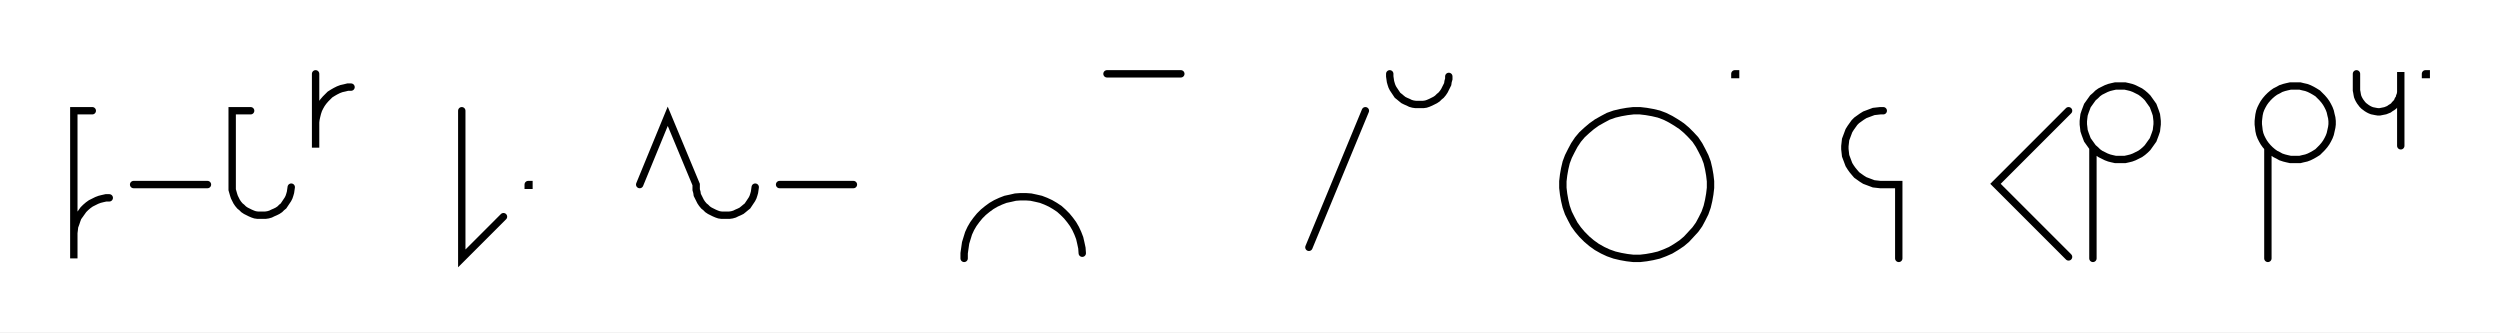
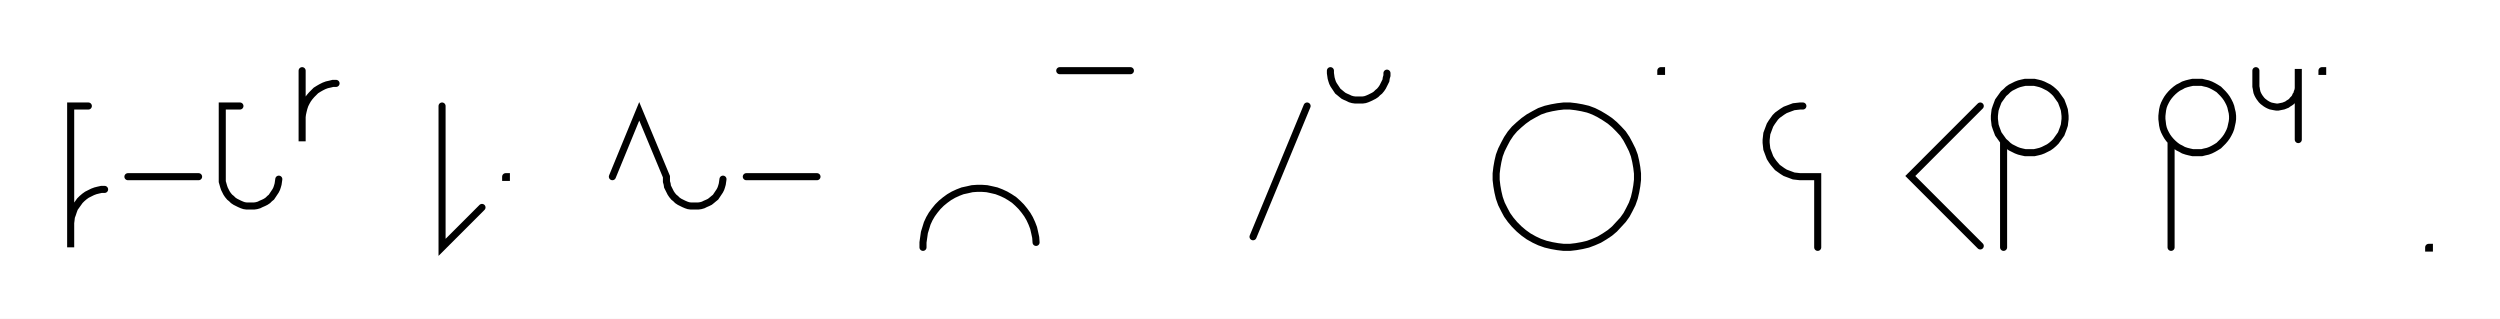
- <svg xmlns="http://www.w3.org/2000/svg" width="677.283" height="90" style="fill:none; stroke-linecap:round;">
+ <svg xmlns="http://www.w3.org/2000/svg" width="707.483" height="90.2" style="fill:none; stroke-linecap:round;">
  <rect width="100%" height="100%" fill="#FFFFFF" />
  <path stroke="#000000" stroke-width="2" d="M 375,75" />
  <path stroke="#000000" stroke-width="2" d="M 25,30 20,30 20,50 20,70 20,64 20,63.1 20.1,62.3 20.2,61.4 20.5,60.6 20.8,59.7 21.1,58.9 21.6,58.2 22.1,57.5 22.6,56.8 23.2,56.2 23.9,55.6 24.6,55.1 25.4,54.7 26.2,54.3 27,54 27.8,53.8 28.7,53.6 29.6,53.6" />
  <path stroke="#000000" stroke-width="2" d="M 36.2,70" />
  <path stroke="#000000" stroke-width="2" d="M 36.2,50 56.2,50" />
  <path stroke="#000000" stroke-width="2" d="M 62.9,70" />
  <path stroke="#000000" stroke-width="2" d="M 67.9,30 62.9,30 62.9,50 62.9,50.7 62.9,51.4 63.1,52.1 63.3,52.8 63.5,53.4 63.8,54 64.1,54.6 64.5,55.2 65,55.8 65.5,56.2 66,56.7 66.6,57.1 67.2,57.4 67.8,57.7 68.5,58 69.1,58.2 69.8,58.3 70.5,58.3 71.2,58.3 71.9,58.3 72.6,58.2 73.3,58 73.9,57.7 74.6,57.4 75.2,57.1 75.8,56.7 76.3,56.2 76.8,55.8 77.2,55.2 77.6,54.6 78,54 78.3,53.4 78.5,52.8 78.7,52.1 78.8,51.4 78.9,50.7" />
  <path stroke="#000000" stroke-width="2" d="M 85.5,70" />
  <path stroke="#000000" stroke-width="2" d="M 85.5,20 85.5,40 85.5,34 85.5,33.1 85.6,32.3 85.8,31.4 86,30.6 86.3,29.7 86.7,28.9 87.1,28.2 87.6,27.5 88.2,26.8 88.8,26.2 89.4,25.6 90.2,25.1 90.9,24.7 91.7,24.3 92.5,24 93.4,23.8 94.2,23.6 95.1,23.6" />
  <path stroke="#000000" stroke-width="2" d="M 125.1,70" />
  <path stroke="#000000" stroke-width="2" d="M 125.1,30 125.1,70 136.4,58.7" />
  <path stroke="#000000" stroke-width="2" d="M 143.1,70" />
  <path stroke="#000000" stroke-width="2" d="M 143.1,50 143.3,50 143.3,50.2 143.1,50.2 143.1,50" />
  <path stroke="#000000" stroke-width="2" d="M 173.3,70" />
  <path stroke="#000000" stroke-width="2" d="M 173.3,50 180.9,31.5 188.6,50 188.6,50.7 188.6,51.4 188.8,52.1 188.9,52.8 189.2,53.4 189.5,54 189.8,54.6 190.2,55.2 190.7,55.8 191.2,56.2 191.7,56.7 192.3,57.1 192.9,57.4 193.5,57.7 194.2,58 194.8,58.2 195.5,58.3 196.2,58.3 196.9,58.3 197.6,58.3 198.3,58.2 199,58 199.6,57.7 200.3,57.4 200.9,57.1 201.4,56.7 202,56.2 202.5,55.8 202.9,55.2 203.3,54.6 203.7,54 204,53.4 204.2,52.8 204.4,52.1 204.5,51.4 204.6,50.7" />
  <path stroke="#000000" stroke-width="2" d="M 211.2,70" />
  <path stroke="#000000" stroke-width="2" d="M 211.2,50 231.2,50" />
  <path stroke="#000000" stroke-width="2" d="M 261.2,70" />
  <path stroke="#000000" stroke-width="2" d="M 261.2,70 261.2,68.6 261.4,67.2 261.6,65.8 262,64.5 262.4,63.2 263,61.9 263.7,60.7 264.5,59.6 265.4,58.5 266.4,57.5 267.5,56.6 268.6,55.8 269.8,55.1 271.1,54.5 272.4,54 273.8,53.7 275.1,53.4 276.5,53.3 277.9,53.3 279.3,53.4 280.7,53.7 282,54 283.3,54.5 284.6,55.1 285.8,55.8 287,56.6 288,57.5 289,58.5 289.9,59.6 290.7,60.7 291.4,61.9 292,63.2 292.5,64.5 292.8,65.8 293.1,67.2 293.2,68.6" />
  <path stroke="#000000" stroke-width="2" d="M 299.9,70" />
  <path stroke="#000000" stroke-width="2" d="M 299.9,20 319.9,20" />
  <path stroke="#000000" stroke-width="2" d="M 349.9,70" />
  <path stroke="#000000" stroke-width="2" d="M 369.9,30 354.6,67" />
  <path stroke="#000000" stroke-width="2" d="M 376.5,70" />
  <path stroke="#000000" stroke-width="2" d="M 376.5,20 376.5,20.7 376.6,21.4 376.7,22.1 376.9,22.8 377.1,23.4 377.4,24 377.8,24.6 378.2,25.2 378.6,25.8 379.1,26.2 379.7,26.7 380.2,27.1 380.8,27.4 381.5,27.7 382.1,28 382.8,28.2 383.5,28.3 384.2,28.3 384.9,28.3 385.6,28.3 386.3,28.2 386.9,28 387.6,27.7 388.2,27.4 388.8,27.1 389.4,26.7 389.9,26.2 390.4,25.8 390.9,25.2 391.3,24.6 391.6,24 391.9,23.4 392.2,22.8 392.3,22.1 392.5,21.4 392.5,20.7" />
  <path stroke="#000000" stroke-width="2" d="M 422.5,70" />
  <path stroke="#000000" stroke-width="2" d="M 442.5,70 444.3,70 446,69.8 447.7,69.5 449.4,69.1 451,68.5 452.6,67.8 454.1,66.9 455.6,65.9 456.9,64.8 458.1,63.5 459.3,62.2 460.3,60.8 461.1,59.3 461.9,57.7 462.5,56 462.9,54.3 463.2,52.6 463.4,50.9 463.4,49.1 463.2,47.4 462.9,45.7 462.5,44 461.9,42.4 461.1,40.8 460.3,39.3 459.3,37.8 458.1,36.5 456.9,35.3 455.6,34.2 454.1,33.2 452.6,32.3 451,31.5 449.4,30.9 447.7,30.5 446,30.2 444.3,30 442.5,30 440.8,30.2 439.1,30.5 437.4,30.9 435.7,31.5 434.2,32.3 432.6,33.2 431.2,34.2 429.9,35.3 428.6,36.5 427.5,37.8 426.5,39.3 425.7,40.8 424.9,42.4 424.3,44 423.9,45.7 423.6,47.4 423.4,49.1 423.4,50.9 423.6,52.6 423.9,54.3 424.3,56 424.9,57.7 425.7,59.3 426.5,60.8 427.5,62.2 428.6,63.5 429.9,64.8 431.2,65.9 432.6,66.9 434.2,67.8 435.7,68.5 437.4,69.1 439.1,69.5 440.8,69.8 442.5,70" />
  <path stroke="#000000" stroke-width="2" d="M 470,70" />
  <path stroke="#000000" stroke-width="2" d="M 470,20 470.2,20 470.2,20.2 470,20.2 470,20" />
  <path stroke="#000000" stroke-width="2" d="M 500.2,70" />
  <path stroke="#000000" stroke-width="2" d="M 510.2,30 509.4,30 508.5,30.1 507.6,30.2 506.8,30.5 506,30.8 505.2,31.1 504.4,31.6 503.7,32.1 503,32.6 502.4,33.2 501.9,33.9 501.4,34.6 500.9,35.4 500.6,36.2 500.3,37 500,37.8 499.9,38.7 499.8,39.6 499.8,40.4 499.9,41.3 500,42.2 500.3,43 500.6,43.8 500.9,44.6 501.4,45.4 501.9,46.1 502.4,46.7 503,47.4 503.7,47.9 504.4,48.4 505.2,48.9 506,49.2 506.8,49.5 507.6,49.8 508.5,49.9 509.4,50 514.4,50 514.4,70" />
  <path stroke="#000000" stroke-width="2" d="M 544.4,70" />
  <path stroke="#000000" stroke-width="2" d="M 560.4,30 540.6,49.8 560.4,69.6" />
  <path stroke="#000000" stroke-width="2" d="M 567,70" />
  <path stroke="#000000" stroke-width="2" d="M 567,40 567.7,40.6 568.3,41.2 569,41.7 569.8,42.1 570.6,42.5 571.4,42.8 572.2,43 573.1,43.2 574,43.2 574.8,43.2 575.7,43.2 576.6,43 577.4,42.8 578.2,42.5 579,42.1 579.8,41.7 580.5,41.2 581.2,40.6 581.8,40 582.3,39.3 582.8,38.6 583.3,37.9 583.6,37.1 583.9,36.3 584.2,35.4 584.3,34.5 584.4,33.7 584.4,32.8 584.3,31.9 584.2,31.1 583.9,30.2 583.6,29.4 583.3,28.6 582.8,27.9 582.3,27.2 581.8,26.5 581.2,25.9 580.5,25.3 579.8,24.8 579,24.4 578.2,24 577.4,23.7 576.6,23.5 575.7,23.3 574.8,23.3 574,23.3 573.1,23.3 572.2,23.5 571.4,23.7 570.6,24 569.8,24.4 569,24.8 568.3,25.3 567.7,25.9 567,26.5 566.5,27.2 566,27.9 565.5,28.6 565.2,29.4 564.9,30.2 564.6,31.1 564.5,31.9 564.4,32.8 564.4,33.7 564.5,34.5 564.6,35.4 564.9,36.3 565.2,37.1 565.5,37.9 566,38.6 566.5,39.3 567,40 567,70" />
  <path stroke="#000000" stroke-width="2" d="M 614.4,70" />
  <path stroke="#000000" stroke-width="2" d="M 614.4,40 615,40.6 615.7,41.2 616.4,41.7 617.2,42.1 617.9,42.5 618.8,42.8 619.6,43 620.5,43.2 621.3,43.2 622.2,43.2 623.1,43.2 623.9,43 624.8,42.8 625.6,42.5 626.4,42.1 627.1,41.7 627.9,41.2 628.5,40.6 629.1,40 629.7,39.3 630.2,38.6 630.6,37.9 631,37.1 631.3,36.3 631.5,35.4 631.7,34.5 631.8,33.7 631.8,32.8 631.7,31.9 631.5,31.1 631.3,30.2 631,29.4 630.6,28.6 630.2,27.9 629.7,27.2 629.1,26.5 628.5,25.9 627.9,25.3 627.1,24.8 626.4,24.4 625.6,24 624.8,23.7 623.9,23.5 623.1,23.3 622.2,23.3 621.3,23.3 620.5,23.3 619.6,23.5 618.8,23.7 617.9,24 617.2,24.4 616.4,24.8 615.7,25.3 615,25.9 614.4,26.5 613.8,27.2 613.3,27.9 612.9,28.6 612.5,29.4 612.2,30.2 612,31.1 611.9,31.9 611.8,32.8 611.8,33.7 611.9,34.5 612,35.4 612.2,36.3 612.5,37.1 612.9,37.9 613.3,38.6 613.8,39.3 614.4,40 614.4,70" />
  <path stroke="#000000" stroke-width="2" d="M 638.4,70" />
  <path stroke="#000000" stroke-width="2" d="M 638.4,20 638.4,24 638.4,24.5 638.5,25 638.6,25.6 638.7,26.1 638.9,26.6 639.1,27 639.4,27.5 639.7,27.9 640,28.3 640.4,28.7 640.8,29 641.2,29.3 641.7,29.6 642.1,29.8 642.6,30 643.1,30.1 643.6,30.2 644.2,30.3 644.7,30.3 645.2,30.2 645.7,30.1 646.2,30 646.7,29.8 647.2,29.6 647.6,29.3 648.1,29 648.5,28.7 648.8,28.3 649.2,27.9 649.5,27.5 649.7,27 650,26.6 650.1,26.1 650.3,25.6 650.4,25 650.4,24.5 650.4,19.5 650.4,39.5" />
  <path stroke="#000000" stroke-width="2" d="M 657.1,70" />
  <path stroke="#000000" stroke-width="2" d="M 657.1,20 657.3,20 657.3,20.2 657.1,20.2 657.1,20" />
  <path stroke="#000000" stroke-width="2" d="M 687.3,70" />
+   <path stroke="#000000" stroke-width="2" d="M 687.3,70 687.5,70 687.5,70.2 687.3,70.2 687.3,70" />
+   <path stroke="#000000" stroke-width="2" d="M 717.5,70" />
</svg>
